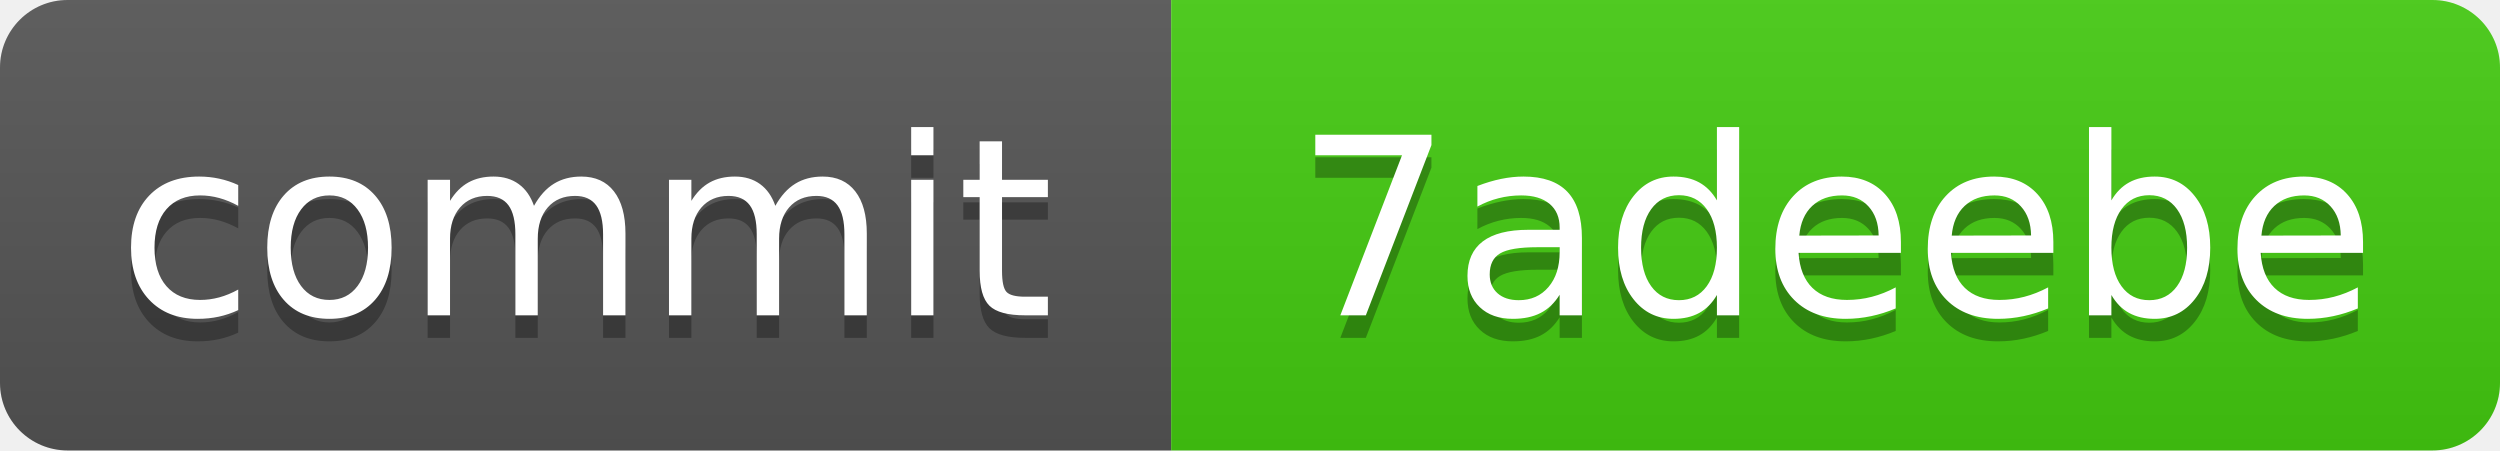
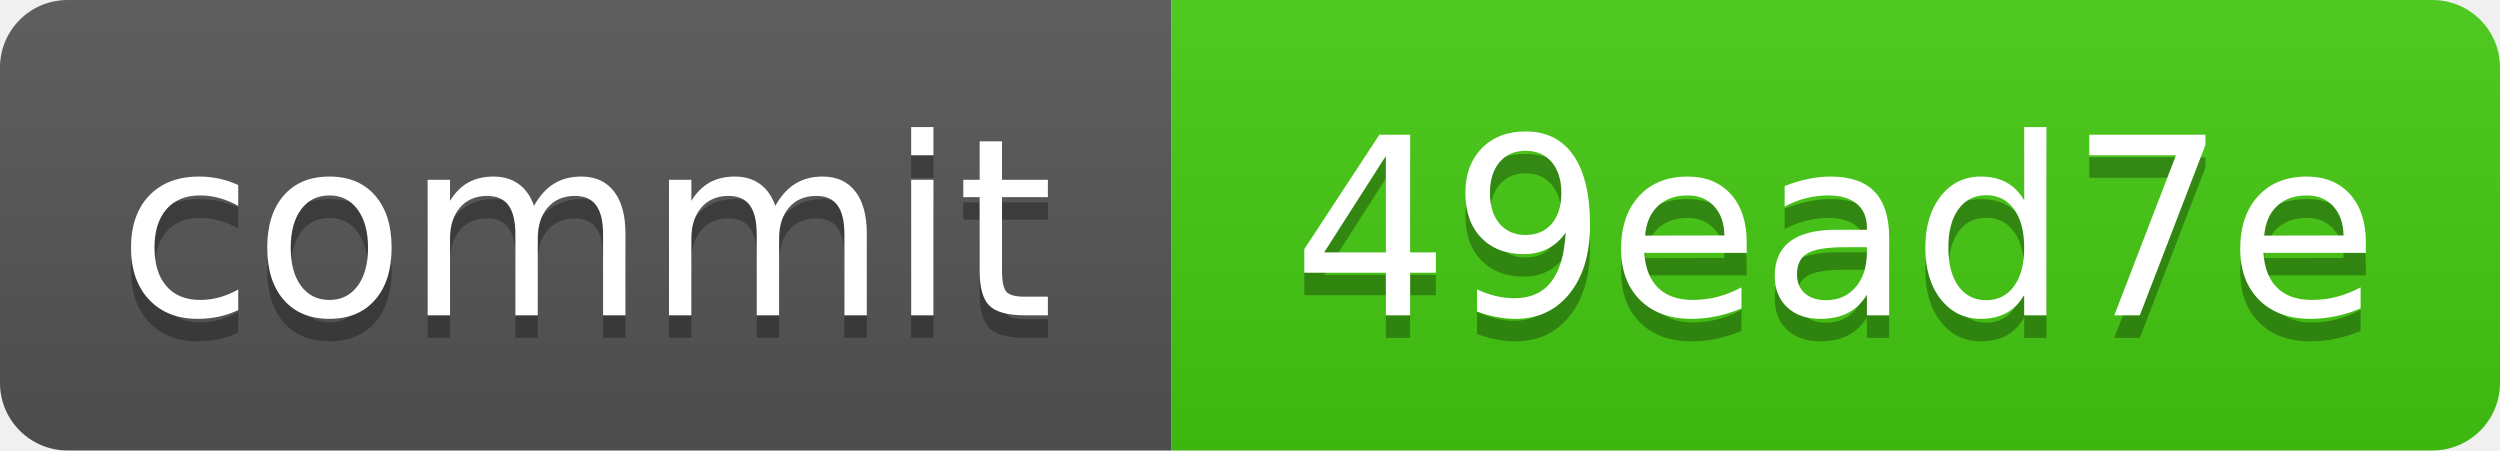
<svg xmlns="http://www.w3.org/2000/svg" xmlns:xlink="http://www.w3.org/1999/xlink" width="111" height="20" role="img">
-   <a target="_blank" xlink:href="https://github.com/symbolic-labs-pub/freedom-that-lasts/commit/7adeebe95b36f61a34ea883b679f1a37f717dd45">
+   <a target="_blank" xlink:href="https://github.com/symbolic-labs-pub/freedom-that-lasts/commit/49ead7e52a4c72305946c44363c187359a21901f">
    <linearGradient id="s" x2="0" y2="100%">
      <stop offset="0" stop-color="#bbb" stop-opacity=".1" />
      <stop offset="1" stop-opacity=".1" />
    </linearGradient>
    <clipPath id="r">
      <rect width="111" height="20" rx="3" fill="#fff" />
    </clipPath>
    <g clip-path="url(#r)">
      <rect width="52" height="20" fill="#555" />
      <rect x="52" width="59" height="20" fill="#4c1" />
      <rect width="111" height="20" fill="url(#s)" />
    </g>
    <g fill="#fff" text-anchor="middle" font-family="Verdana,Geneva,DejaVu Sans,sans-serif" text-rendering="geometricPrecision" font-size="110">
      <text aria-hidden="true" x="260.0" y="150" fill="#010101" fill-opacity=".3" transform="scale(.1)" textLength="420">commit</text>
      <text x="260.0" y="140" transform="scale(.1)" fill="#fff" textLength="420">commit</text>
-       <text aria-hidden="true" x="815.0" y="150" fill="#010101" fill-opacity=".3" transform="scale(.1)" textLength="490">7adeebe</text>
-       <text x="815.0" y="140" transform="scale(.1)" fill="#fff" textLength="490">7adeebe</text>
+       <text aria-hidden="true" x="815.0" y="150" fill="#010101" fill-opacity=".3" transform="scale(.1)" textLength="490">49ead7e</text>
+       <text x="815.0" y="140" transform="scale(.1)" fill="#fff" textLength="490">49ead7e</text>
    </g>
  </a>
</svg>
